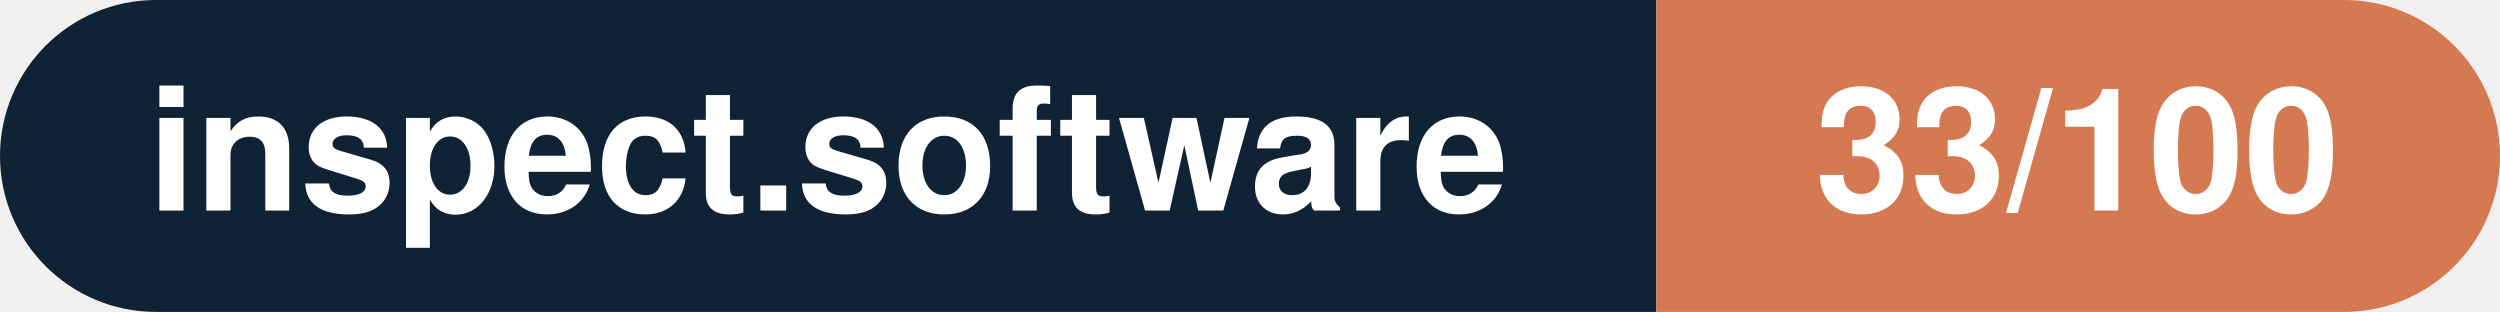
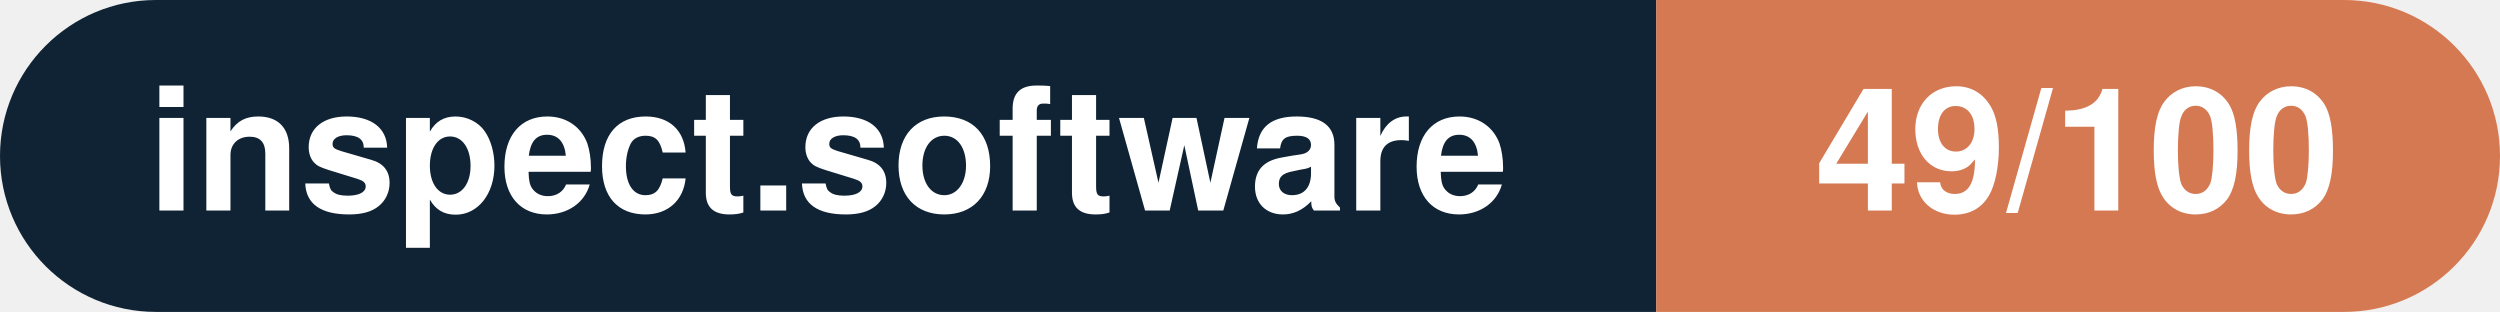
- <svg xmlns="http://www.w3.org/2000/svg" width="160.3" height="20" viewBox="0 0 160.3 20" role="img" aria-label="inspect.software: 33/100">
+ <svg xmlns="http://www.w3.org/2000/svg" width="160.3" height="20" viewBox="0 0 160.3 20" role="img" aria-label="inspect.software: 49/100">
  <clipPath id="rnd">
    <rect width="160.3" height="20" rx="10.0" fill="#fff" />
  </clipPath>
  <g clip-path="url(#rnd)">
    <rect width="106.2" height="20" fill="#0f2335" />
    <rect x="106.2" width="54.1" height="20" fill="#d57953" />
  </g>
  <g fill="#fff" text-anchor="middle" font-family="Helvetica Neue,Helvetica,Arial,sans-serif" font-size="11">
    <text x="53.1" y="13.5" font-weight="600">inspect.software</text>
-     <text x="133.2" y="13.5" font-weight="700">33/100</text>
+     <text x="133.2" y="13.5" font-weight="700">49/100</text>
  </g>
</svg>
